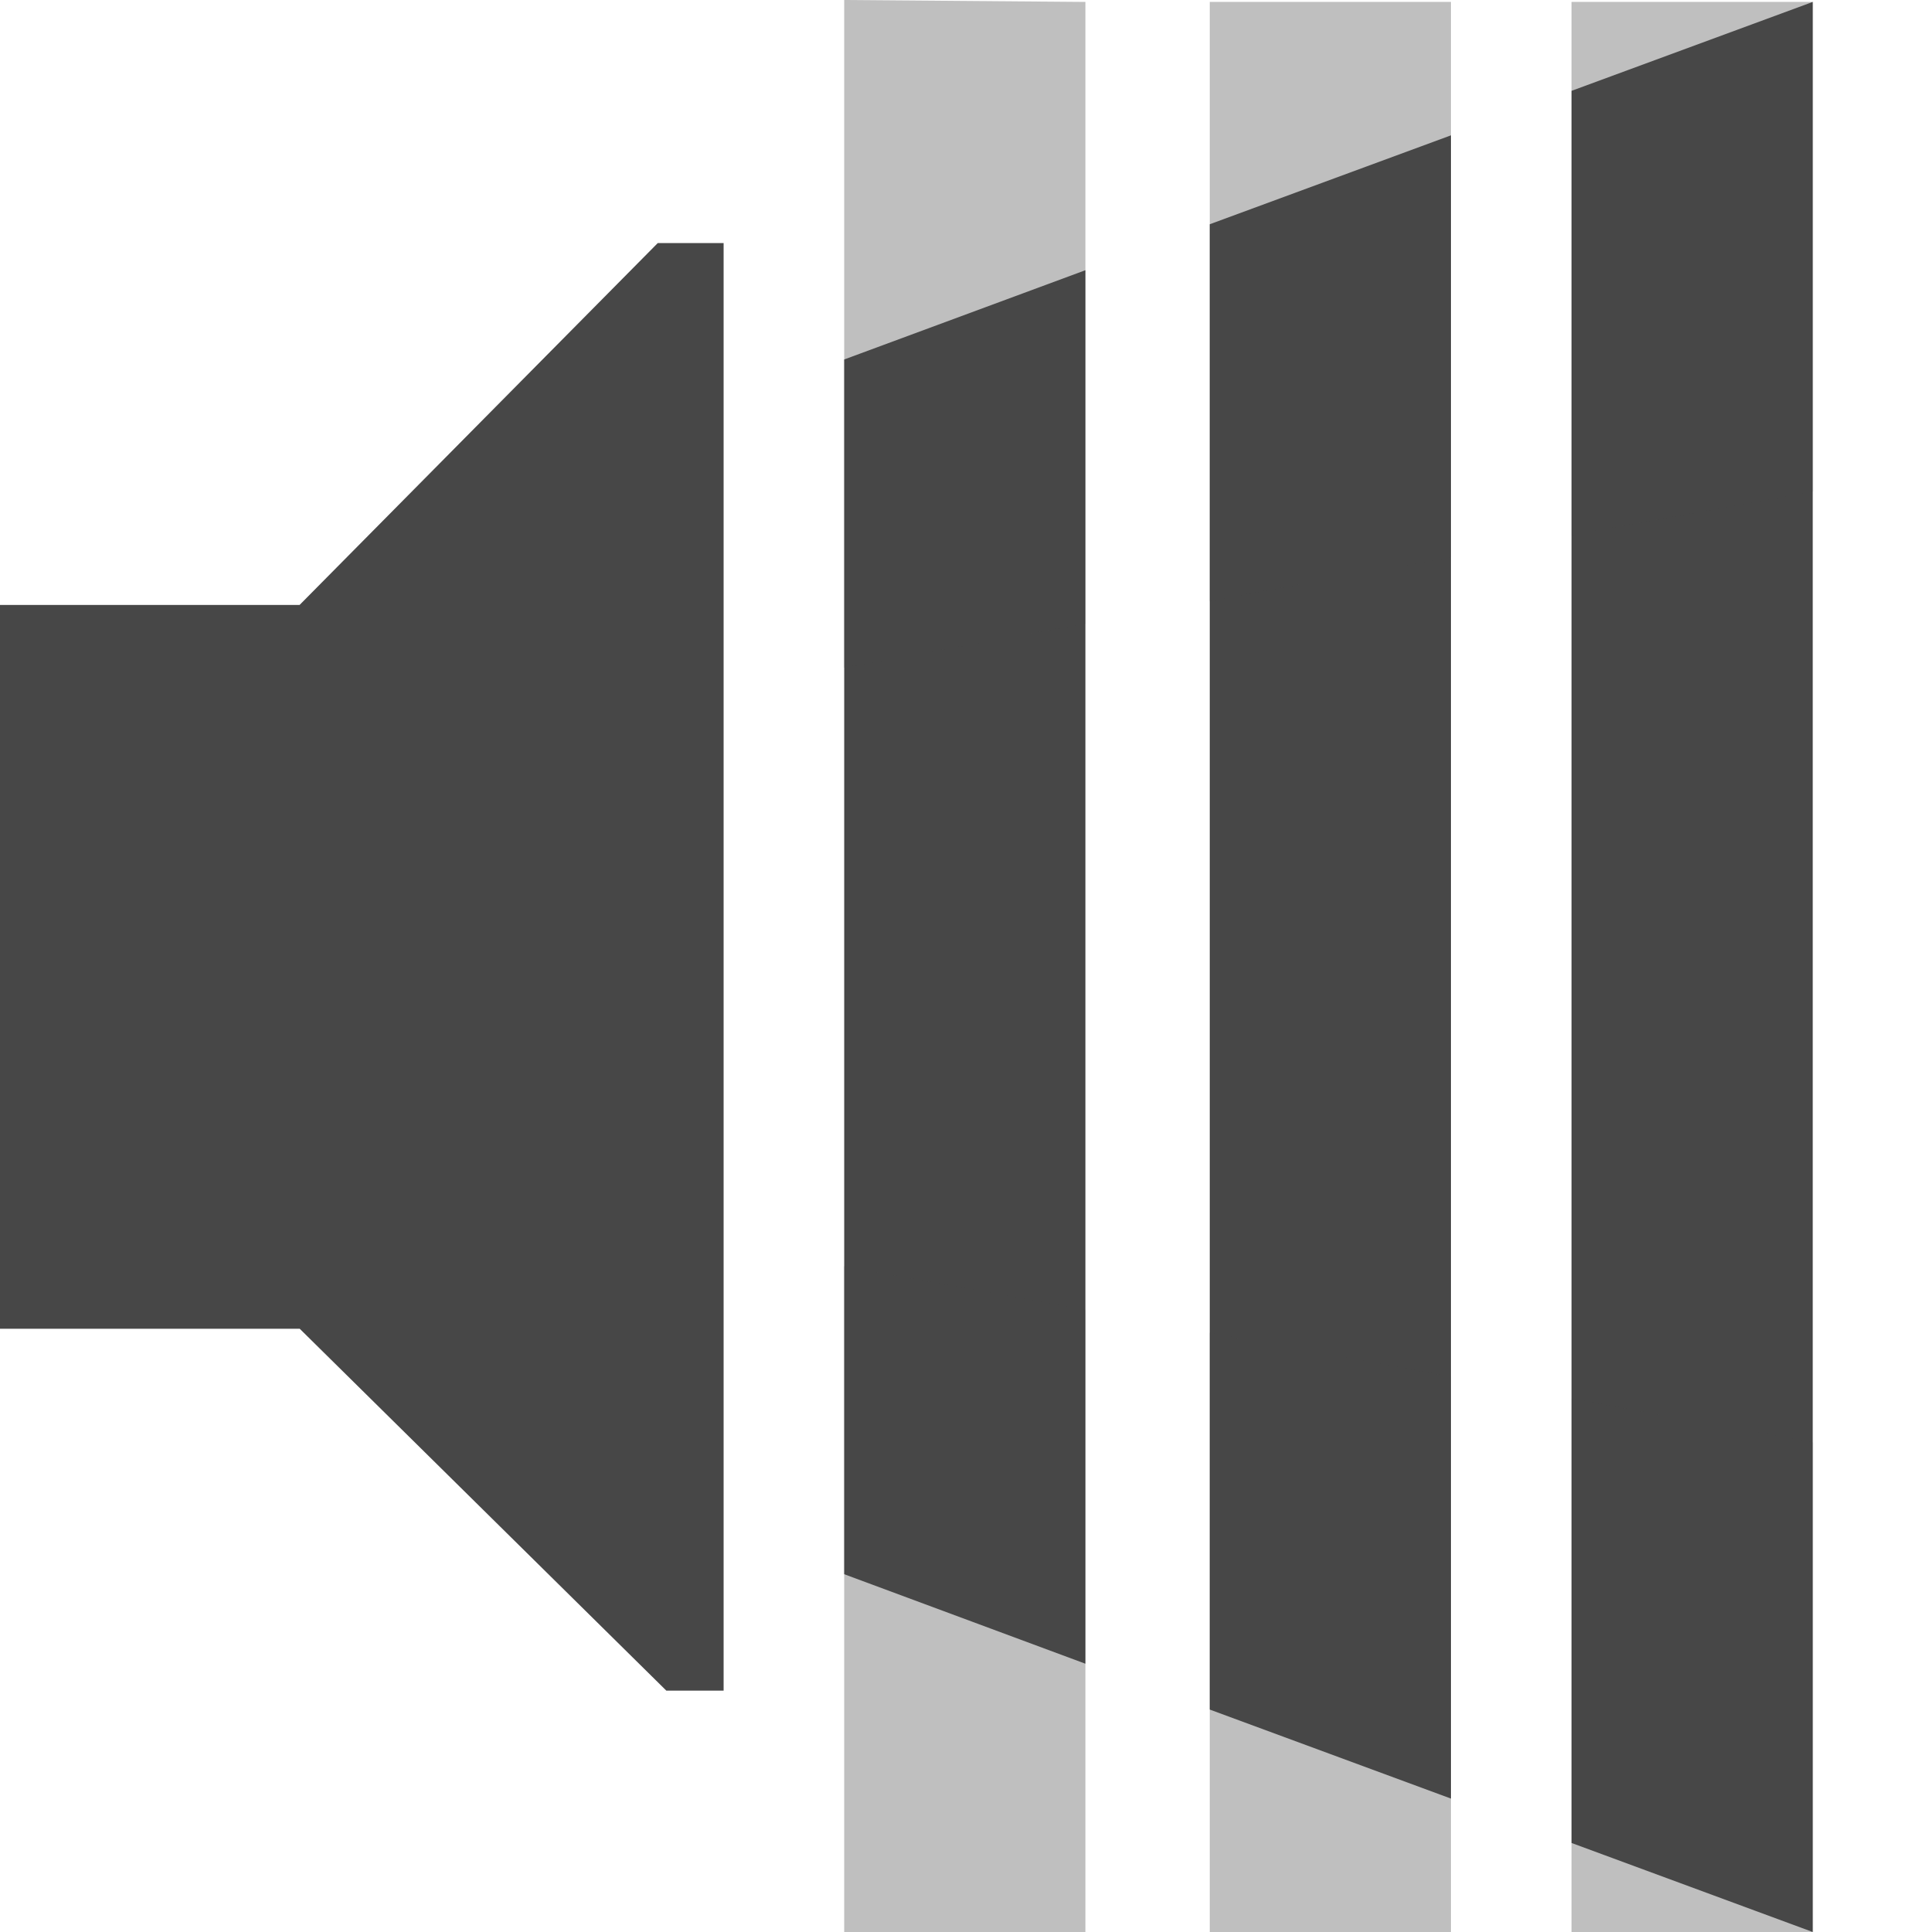
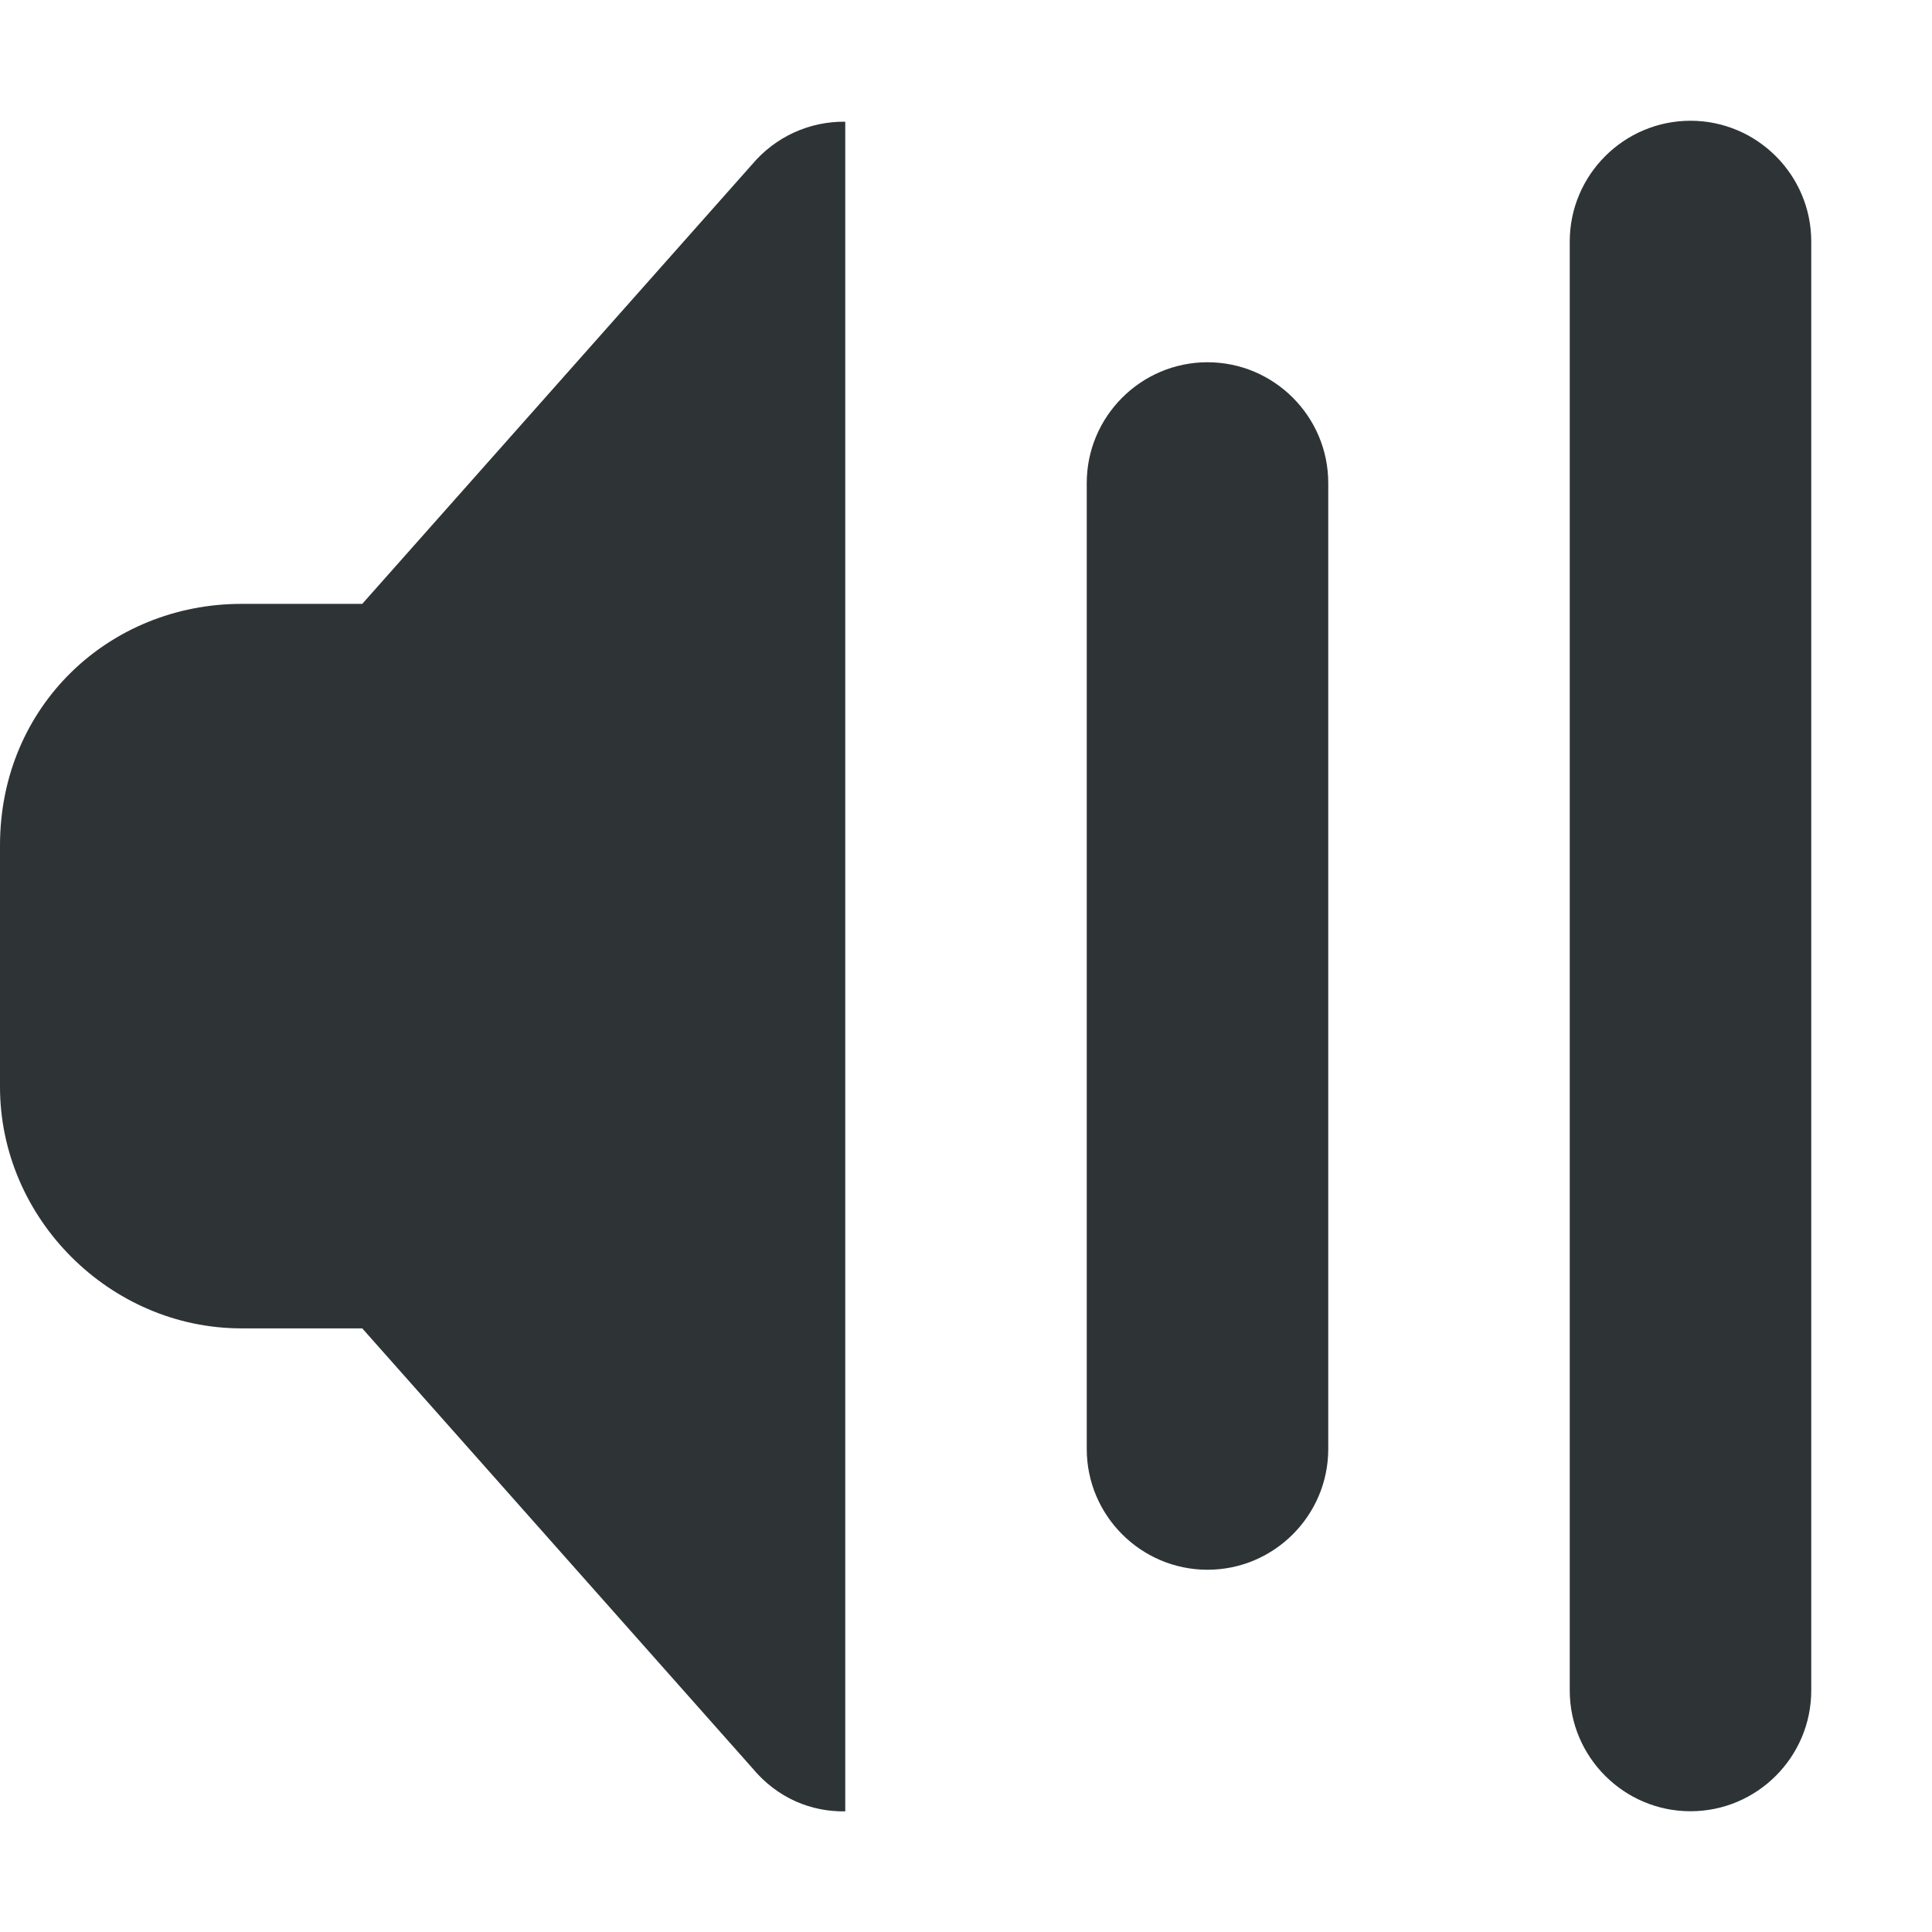
- <svg xmlns="http://www.w3.org/2000/svg" width="16" height="16.016">
-   <g fill="#474747">
-     <path d="M0 5.015h2.484l2.97-3H6v12h-.475l-3.04-3H0z" style="marker:none" color="#bebebe" overflow="visible" />
-     <path d="M15.031.016l-2 .737v14.525l2 .738zm-3 1.106l-2 .737v12.313l2 .738zM9 2.24l-2 .74v10.07l2 .742z" style="line-height:normal;font-variant-ligatures:normal;font-variant-position:normal;font-variant-caps:normal;font-variant-numeric:normal;font-variant-alternates:normal;font-feature-settings:normal;text-indent:0;text-align:start;text-decoration-line:none;text-decoration-style:solid;text-decoration-color:#000;text-transform:none;text-orientation:mixed;shape-padding:0;isolation:auto;mix-blend-mode:normal;marker:none" color="#000" font-weight="400" font-family="sans-serif" overflow="visible" />
-     <path d="M15.031.016h-2v4.422l2-.364zm-3 0h-2v4.966l2-.363zM9 .016L7 0v5.535l2-.365zm-2 10.48v5.52h2V10.86zm3.031.553v4.967h2v-4.604zm3 .545v4.422h2v-4.059z" style="line-height:normal;font-variant-ligatures:normal;font-variant-position:normal;font-variant-caps:normal;font-variant-numeric:normal;font-variant-alternates:normal;font-feature-settings:normal;text-indent:0;text-align:start;text-decoration-line:none;text-decoration-style:solid;text-decoration-color:#000;text-transform:none;text-orientation:mixed;shape-padding:0;isolation:auto;mix-blend-mode:normal;marker:none" color="#000" font-weight="400" font-family="sans-serif" overflow="visible" opacity=".35" />
-   </g>
+ <svg xmlns="http://www.w3.org/2000/svg" height="16px" viewBox="0 0 16 16" width="16px">
+   <path d="m 7 1.008 c -0.297 -0.004 -0.578 0.125 -0.77 0.352 l -3.23 3.641 h -1 c -1.094 0 -2 0.844 -2 2 v 2 c 0 1.09 0.91 2 2 2 h 1 l 3.23 3.641 c 0.211 0.254 0.492 0.363 0.77 0.359 z m 7 -0.008 c -0.551 0 -1 0.449 -1 1 v 12 c 0 0.551 0.449 1 1 1 s 1 -0.449 1 -1 v -12 c 0 -0.551 -0.449 -1 -1 -1 z m -4 2 c -0.551 0 -1 0.449 -1 1 v 8 c 0 0.551 0.449 1 1 1 s 1 -0.449 1 -1 v -8 c 0 -0.551 -0.449 -1 -1 -1 z m 0 0" fill="#2e3436" />
</svg>
